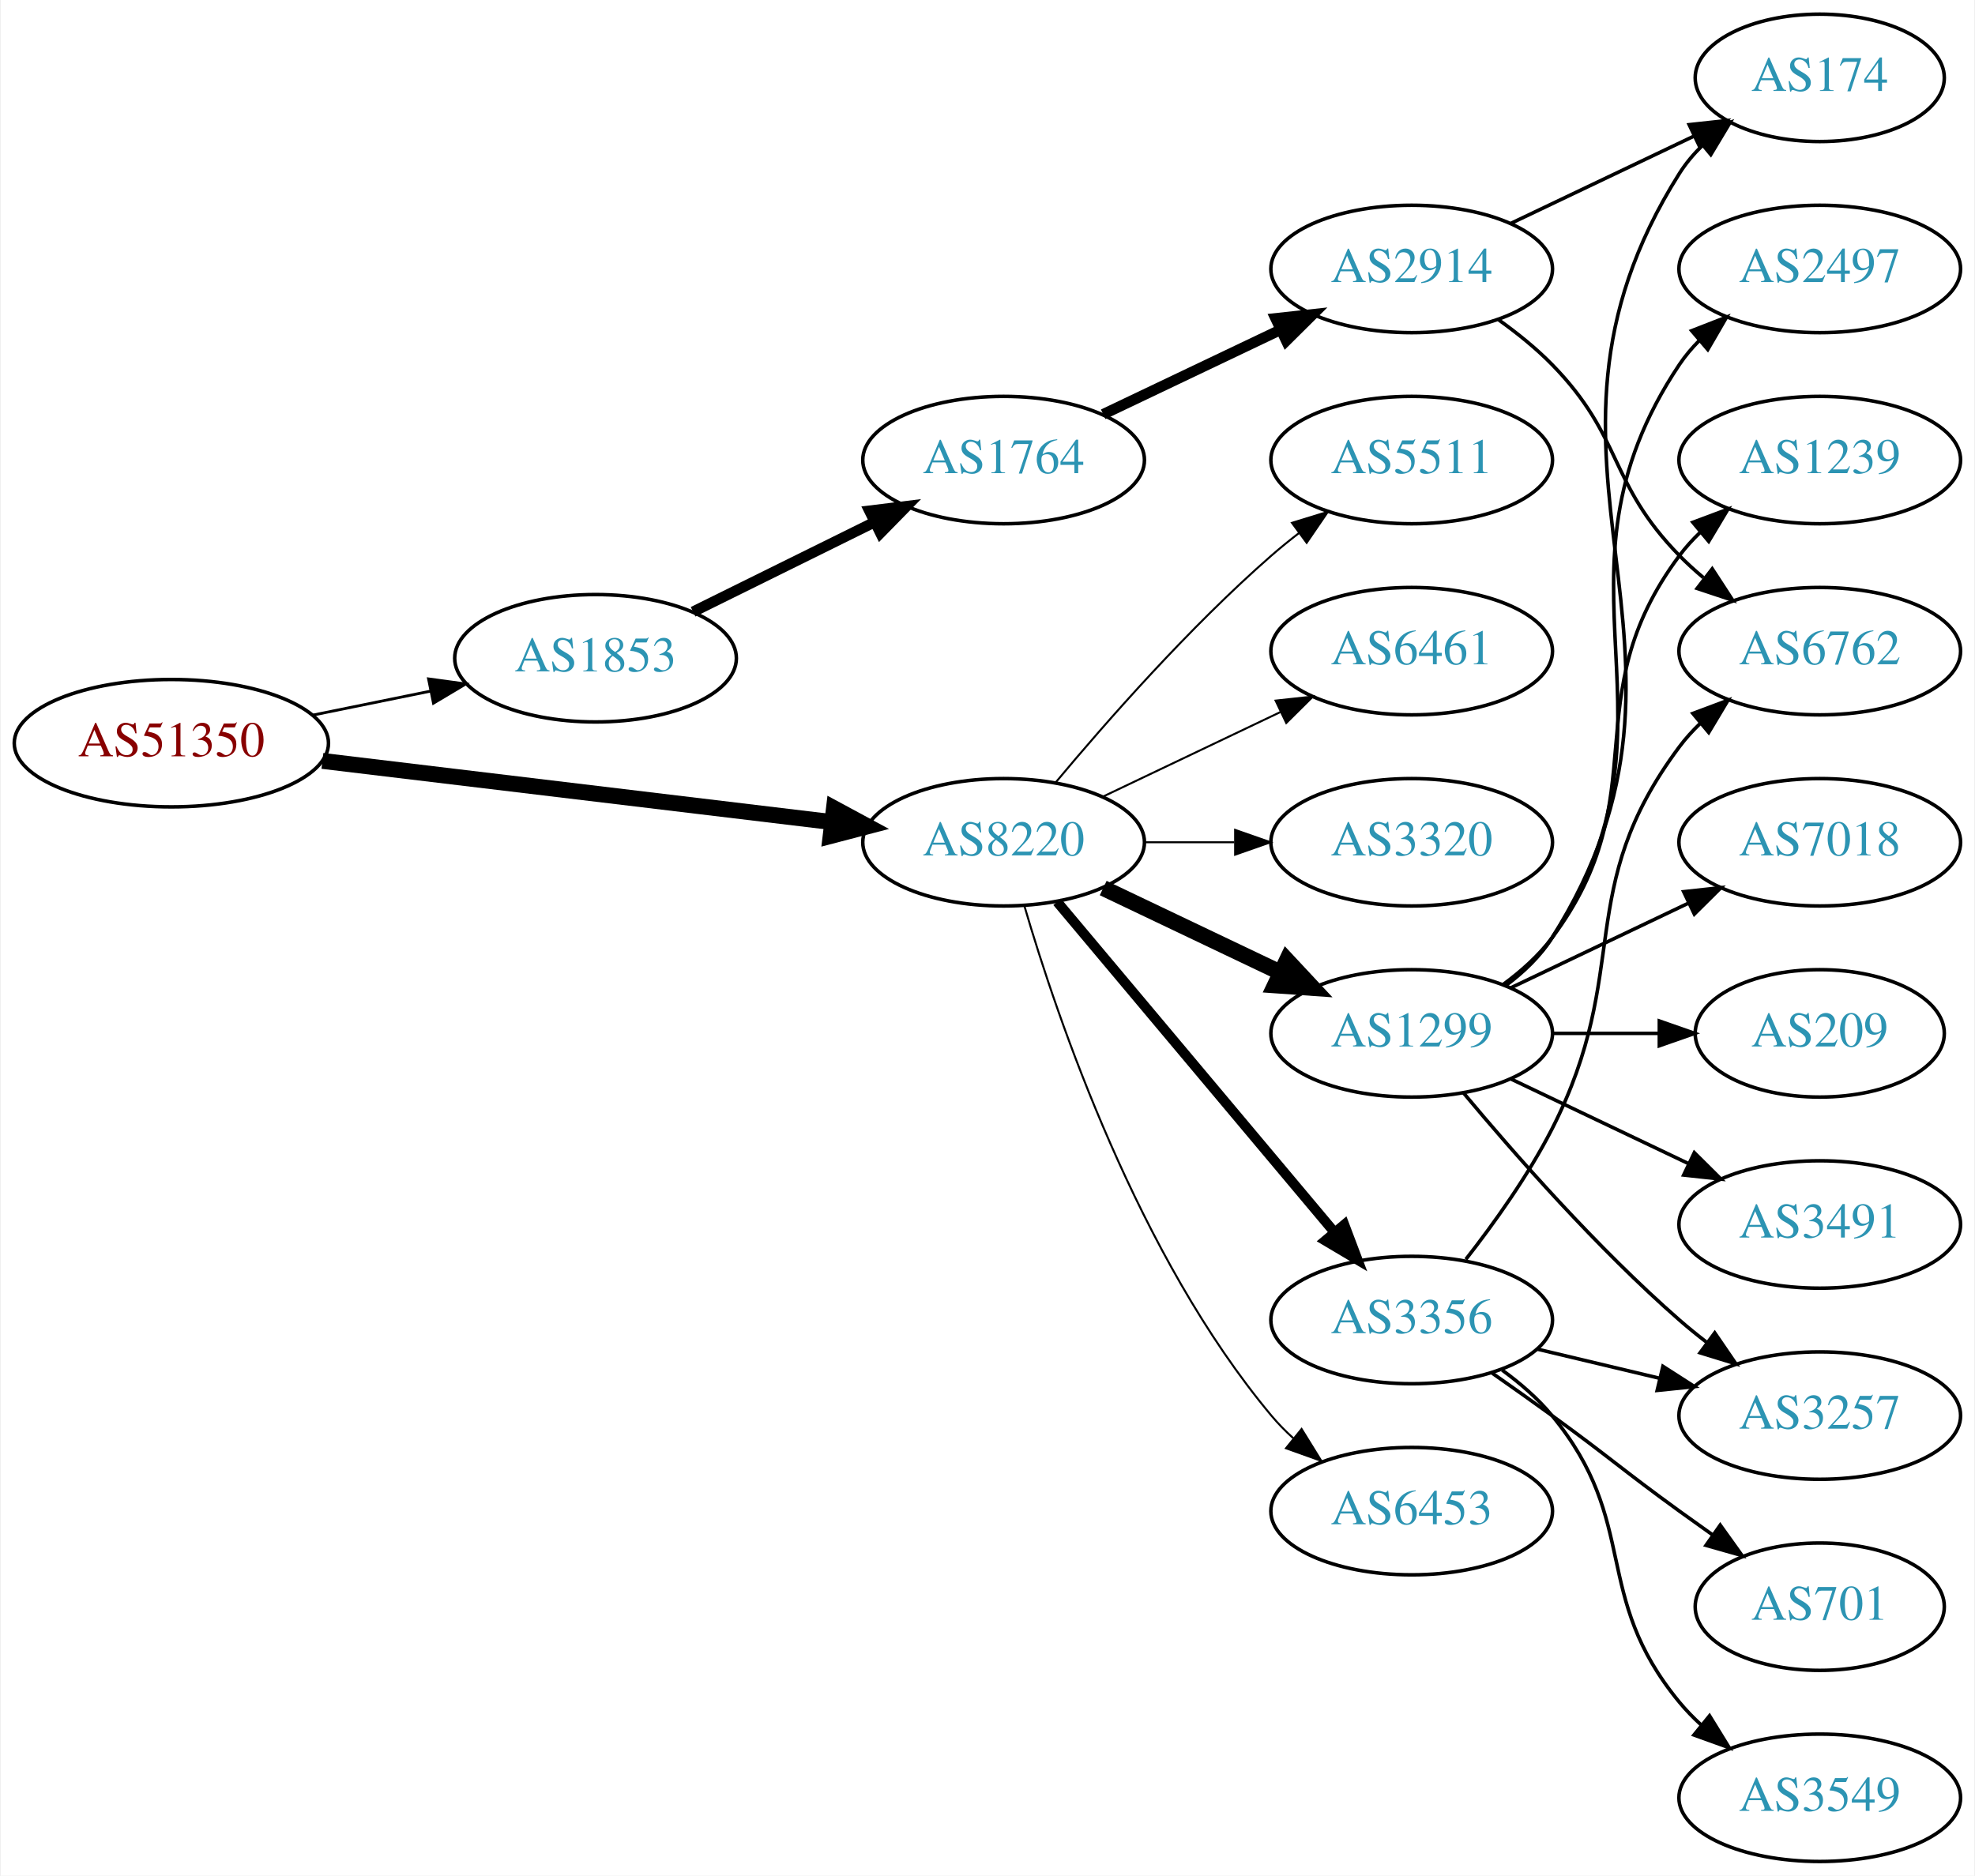
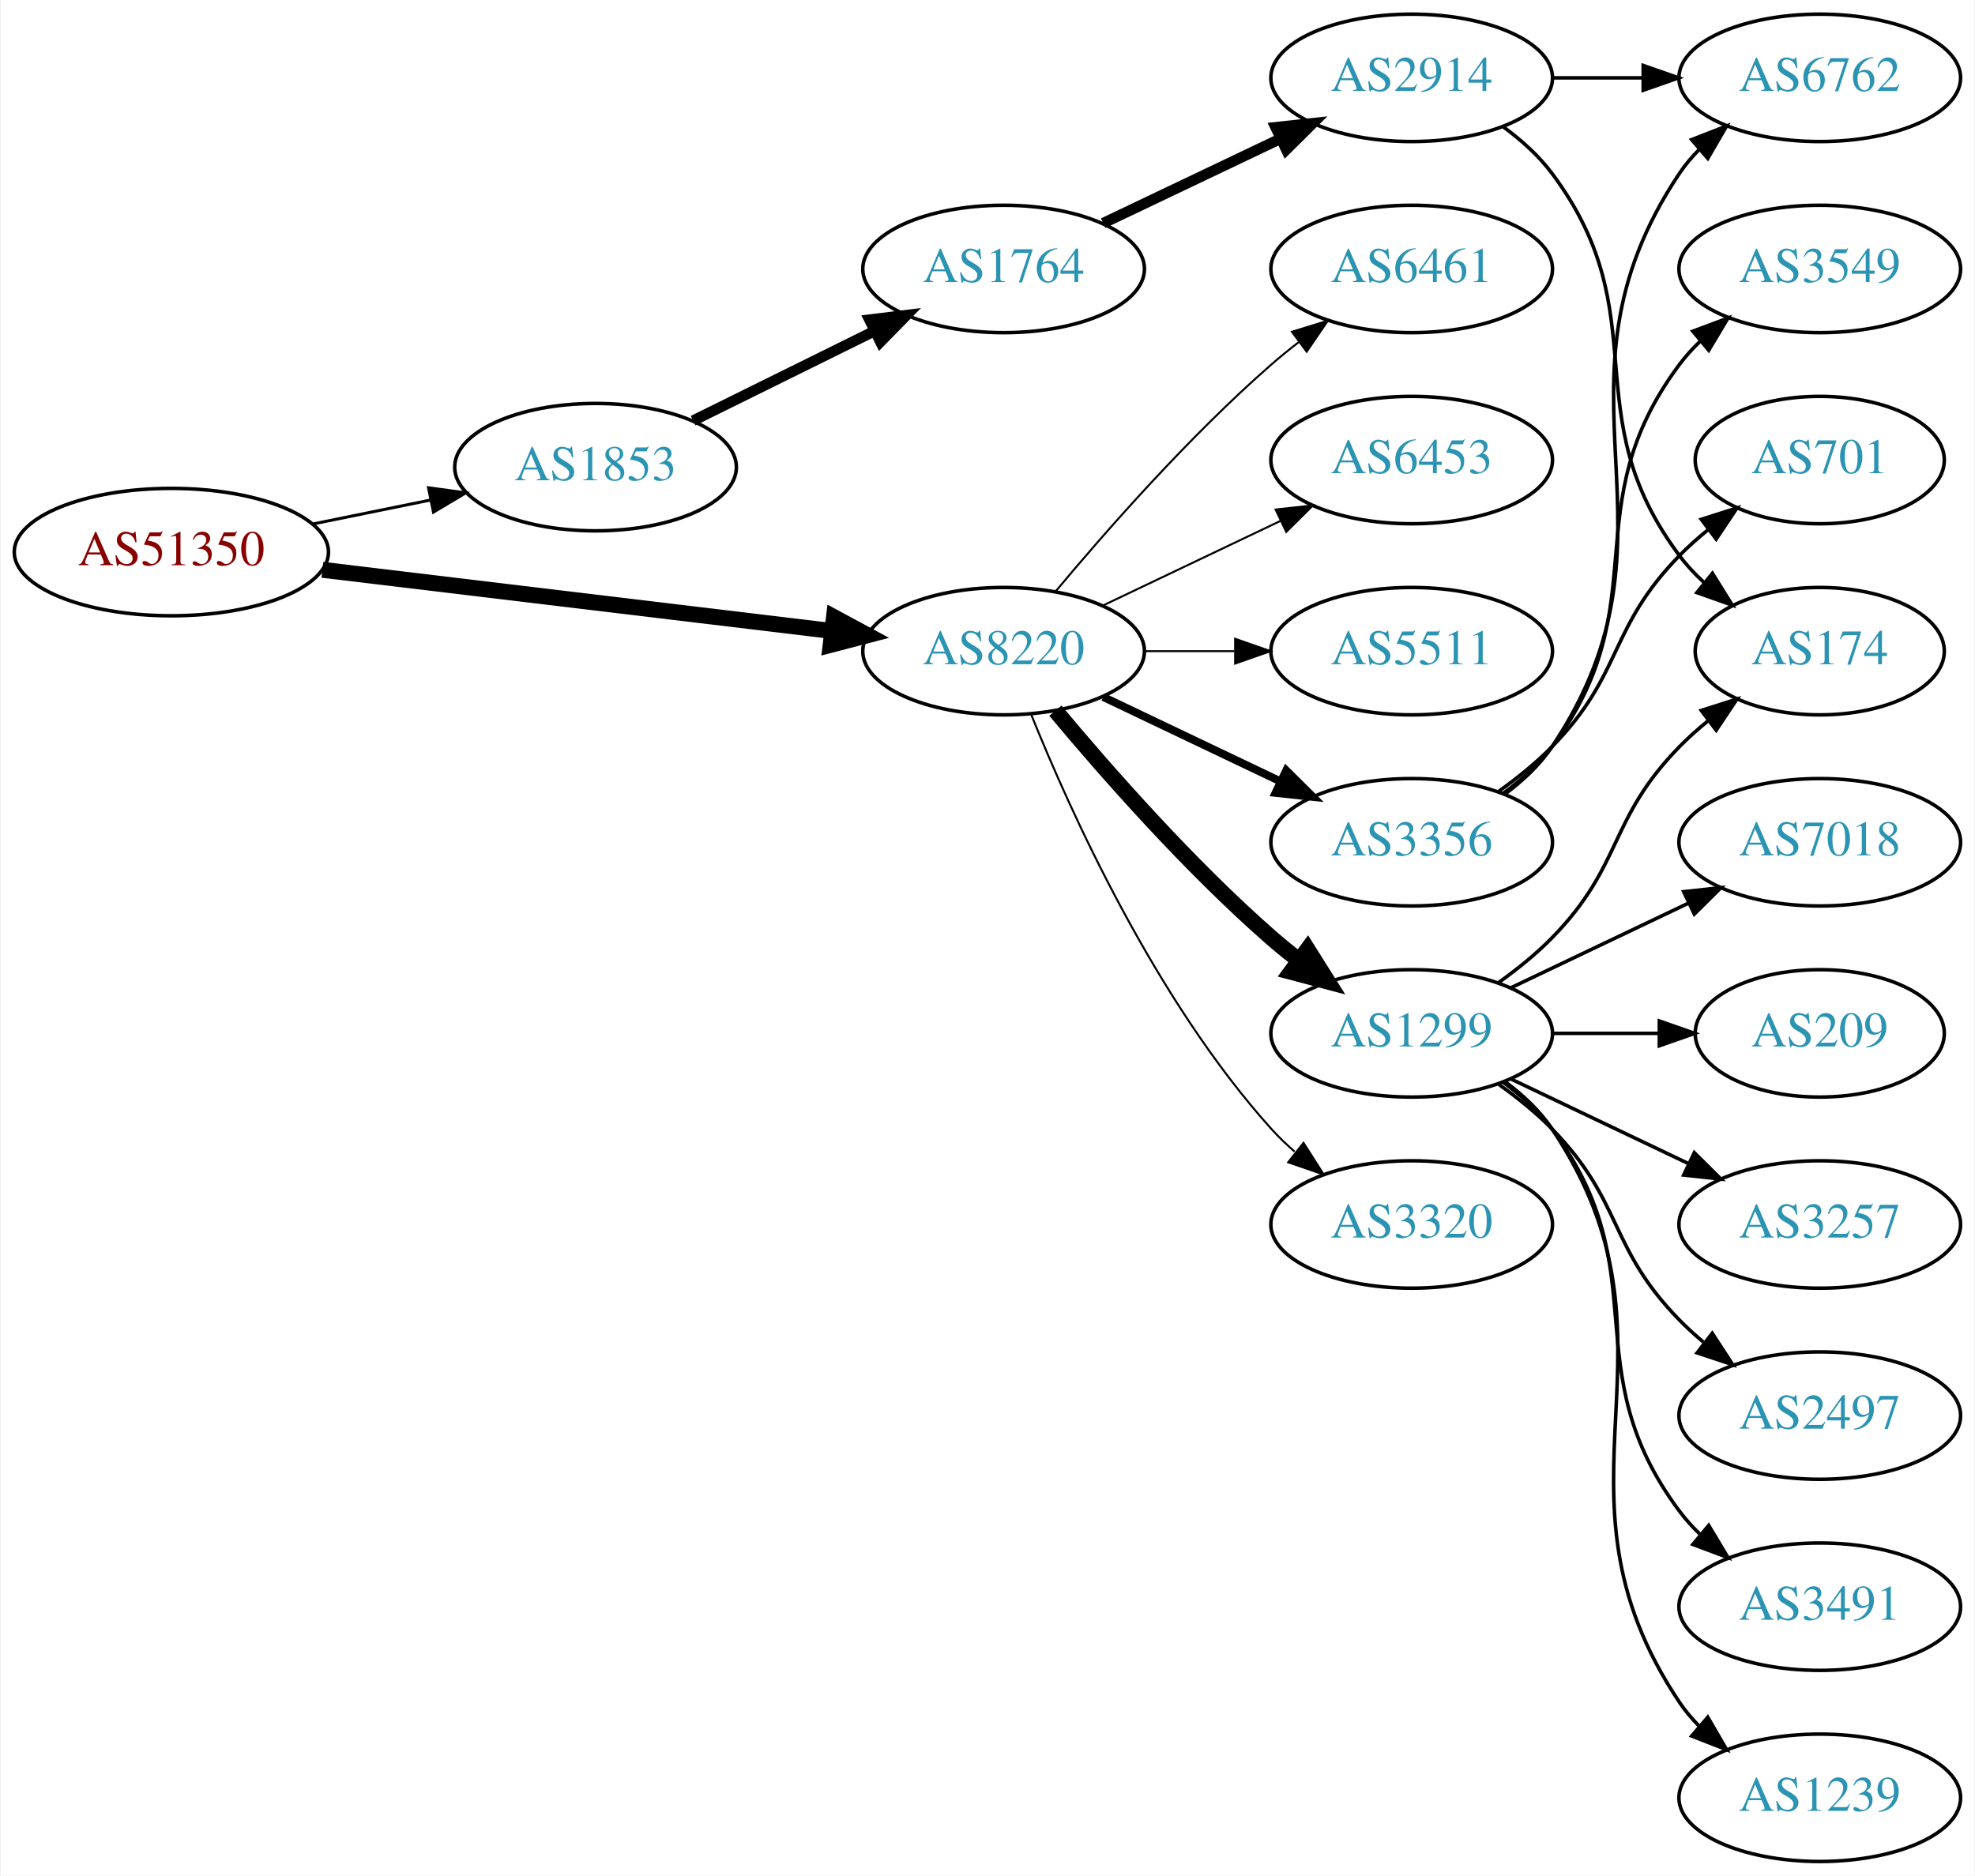
<svg xmlns="http://www.w3.org/2000/svg" xmlns:xlink="http://www.w3.org/1999/xlink" width="558pt" height="530pt" viewBox="0.00 0.00 557.56 530.00">
  <g id="graph0" class="graph" transform="scale(1 1) rotate(0) translate(4 526)">
    <polygon fill="white" stroke="none" points="-4,4 -4,-526 553.564,-526 553.564,4 -4,4" />
    <g id="node1" class="node">
      <g id="a_node1">
        <a xlink:href="/asn/51350" xlink:title="AS51350 ~ Fachhochschule Technikum Wien [AT]">
-           <ellipse fill="#ffffff" stroke="black" cx="44.196" cy="-316" rx="44.393" ry="18" />
-           <text text-anchor="middle" x="44.196" y="-312.3" font-family="Times,serif" font-size="14.00" fill="#880000">AS51350</text>
+           <ellipse fill="#ffffff" stroke="black" cx="44.196" cy="-370" rx="44.393" ry="18" />
+           <text text-anchor="middle" x="44.196" y="-366.3" font-family="Times,serif" font-size="14.00" fill="#880000">AS51350</text>
        </a>
      </g>
    </g>
    <g id="node2" class="node">
      <g id="a_node2">
        <a xlink:href="/asn/1853" xlink:title="AS1853 ~ ACOnet Backbone [AT]">
-           <ellipse fill="#ffffff" stroke="black" cx="164.039" cy="-340" rx="39.794" ry="18" />
-           <text text-anchor="middle" x="164.039" y="-336.3" font-family="Times,serif" font-size="14.00" fill="#2c94b3">AS1853</text>
+           <ellipse fill="#ffffff" stroke="black" cx="164.039" cy="-394" rx="39.794" ry="18" />
+           <text text-anchor="middle" x="164.039" y="-390.3" font-family="Times,serif" font-size="14.00" fill="#2c94b3">AS1853</text>
        </a>
      </g>
    </g>
    <g id="edge1" class="edge">
-       <path fill="none" stroke="black" stroke-width="0.794" d="M84.109,-323.925C94.785,-326.099 106.456,-328.476 117.47,-330.719" />
-       <polygon fill="black" stroke="black" stroke-width="0.794" points="116.855,-334.166 127.352,-332.732 118.252,-327.307 116.855,-334.166" />
+       <path fill="none" stroke="black" stroke-width="0.844" d="M84.109,-377.925C94.785,-380.099 106.456,-382.476 117.47,-384.719" />
+       <polygon fill="black" stroke="black" stroke-width="0.844" points="116.855,-388.166 127.352,-386.732 118.252,-381.307 116.855,-388.166" />
    </g>
    <g id="node3" class="node">
      <g id="a_node3">
        <a xlink:href="/asn/8220" xlink:title="AS8220 ~ COLT [GB]">
-           <ellipse fill="#ffffff" stroke="black" cx="279.332" cy="-288" rx="39.794" ry="18" />
-           <text text-anchor="middle" x="279.332" y="-284.3" font-family="Times,serif" font-size="14.00" fill="#2c94b3">AS8220</text>
+           <ellipse fill="#ffffff" stroke="black" cx="279.332" cy="-342" rx="39.794" ry="18" />
+           <text text-anchor="middle" x="279.332" y="-338.3" font-family="Times,serif" font-size="14.00" fill="#2c94b3">AS8220</text>
        </a>
      </g>
    </g>
    <g id="edge2" class="edge">
-       <path fill="none" stroke="black" stroke-width="4.5" d="M86.876,-310.994C127.289,-306.141 188.527,-298.786 230.812,-293.707" />
-       <polygon fill="black" stroke="black" stroke-width="4.5" points="231.403,-297.602 240.862,-292.5 230.464,-289.783 231.403,-297.602" />
+       <path fill="none" stroke="black" stroke-width="4.5" d="M86.876,-364.994C127.289,-360.141 188.527,-352.786 230.812,-347.707" />
+       <polygon fill="black" stroke="black" stroke-width="4.5" points="231.403,-351.602 240.862,-346.5 230.464,-343.783 231.403,-351.602" />
    </g>
    <g id="node4" class="node">
      <g id="a_node4">
        <a xlink:href="/asn/1764" xlink:title="AS1764 ~ NEXTLAYER-AS [AT]">
-           <ellipse fill="#ffffff" stroke="black" cx="279.332" cy="-396" rx="39.794" ry="18" />
-           <text text-anchor="middle" x="279.332" y="-392.3" font-family="Times,serif" font-size="14.00" fill="#2c94b3">AS1764</text>
+           <ellipse fill="#ffffff" stroke="black" cx="279.332" cy="-450" rx="39.794" ry="18" />
+           <text text-anchor="middle" x="279.332" y="-446.3" font-family="Times,serif" font-size="14.00" fill="#2c94b3">AS1764</text>
        </a>
      </g>
    </g>
    <g id="edge3" class="edge">
-       <path fill="none" stroke="black" stroke-width="3" d="M191.601,-353.13C206.8,-360.642 226.069,-370.167 242.583,-378.33" />
-       <polygon fill="black" stroke="black" stroke-width="3" points="241.42,-381.659 251.936,-382.953 244.522,-375.384 241.42,-381.659" />
+       <path fill="none" stroke="black" stroke-width="3" d="M191.601,-407.13C206.8,-414.642 226.069,-424.167 242.583,-432.33" />
+       <polygon fill="black" stroke="black" stroke-width="3" points="241.42,-435.659 251.936,-436.953 244.522,-429.384 241.42,-435.659" />
    </g>
    <g id="node8" class="node">
      <g id="a_node8">
+         <a xlink:href="/asn/3356" xlink:title="AS3356 ~ Level 3 Parent, LLC [US]">
+           <ellipse fill="#ffffff" stroke="black" cx="394.625" cy="-288" rx="39.794" ry="18" />
+           <text text-anchor="middle" x="394.625" y="-284.3" font-family="Times,serif" font-size="14.00" fill="#2c94b3">AS3356</text>
+         </a>
+       </g>
+     </g>
+     <g id="edge7" class="edge">
+       <path fill="none" stroke="black" stroke-width="2.25" d="M307.468,-329.066C322.462,-321.919 341.283,-312.948 357.506,-305.215" />
+       <polygon fill="black" stroke="black" stroke-width="2.25" points="359.188,-308.291 366.71,-300.829 356.177,-301.972 359.188,-308.291" />
+     </g>
+     <g id="node9" class="node">
+       <g id="a_node9">
        <a xlink:href="/asn/1299" xlink:title="AS1299 ~ Telia Carrier [EU]">
          <ellipse fill="#ffffff" stroke="black" cx="394.625" cy="-234" rx="39.794" ry="18" />
          <text text-anchor="middle" x="394.625" y="-230.3" font-family="Times,serif" font-size="14.00" fill="#2c94b3">AS1299</text>
        </a>
      </g>
    </g>
-     <g id="edge7" class="edge">
-       <path fill="none" stroke="black" stroke-width="4.5" d="M307.468,-275.066C322.462,-267.919 341.283,-258.948 357.506,-251.215" />
-       <polygon fill="black" stroke="black" stroke-width="4.5" points="359.377,-254.686 366.71,-246.829 355.988,-247.577 359.377,-254.686" />
-     </g>
-     <g id="node9" class="node">
-       <g id="a_node9">
-         <a xlink:href="/asn/6453" xlink:title="AS6453 ~ TATA COMMUNICATIONS (AMERICA) INC [US]">
-           <ellipse fill="#ffffff" stroke="black" cx="394.625" cy="-99" rx="39.794" ry="18" />
-           <text text-anchor="middle" x="394.625" y="-95.3" font-family="Times,serif" font-size="14.00" fill="#2c94b3">AS6453</text>
-         </a>
-       </g>
-     </g>
    <g id="edge8" class="edge">
-       <path fill="none" stroke="black" stroke-width="0.562" d="M285.206,-269.998C294.52,-238.156 317.336,-171.019 354.978,-126 356.848,-123.763 358.947,-121.626 361.173,-119.604" />
-       <polygon fill="black" stroke="black" stroke-width="0.562" points="363.52,-122.207 369.092,-113.196 359.116,-116.766 363.52,-122.207" />
+       <path fill="none" stroke="black" stroke-width="4.5" d="M293.962,-325.183C308.244,-308.071 331.791,-281.255 354.978,-261 357.444,-258.846 360.082,-256.706 362.78,-254.628" />
+       <polygon fill="black" stroke="black" stroke-width="4.5" points="365.212,-257.727 370.934,-248.63 360.545,-251.384 365.212,-257.727" />
    </g>
    <g id="node10" class="node">
      <g id="a_node10">
-         <a xlink:href="/asn/5511" xlink:title="AS5511 ~ Orange S.A. [FR]">
-           <ellipse fill="#ffffff" stroke="black" cx="394.625" cy="-396" rx="39.794" ry="18" />
-           <text text-anchor="middle" x="394.625" y="-392.3" font-family="Times,serif" font-size="14.00" fill="#2c94b3">AS5511</text>
+         <a xlink:href="/asn/3320" xlink:title="AS3320 ~ DTAG [DE]">
+           <ellipse fill="#ffffff" stroke="black" cx="394.625" cy="-180" rx="39.794" ry="18" />
+           <text text-anchor="middle" x="394.625" y="-176.3" font-family="Times,serif" font-size="14.00" fill="#2c94b3">AS3320</text>
        </a>
      </g>
    </g>
    <g id="edge9" class="edge">
-       <path fill="none" stroke="black" stroke-width="0.562" d="M293.962,-304.817C308.244,-321.929 331.791,-348.745 354.978,-369 357.444,-371.154 360.082,-373.294 362.78,-375.372" />
-       <polygon fill="black" stroke="black" stroke-width="0.562" points="360.805,-378.264 370.934,-381.37 364.953,-372.625 360.805,-378.264" />
+       <path fill="none" stroke="black" stroke-width="0.562" d="M287.079,-324.213C298.13,-296.757 322.184,-243.422 354.978,-207 356.98,-204.776 359.199,-202.637 361.532,-200.603" />
+       <polygon fill="black" stroke="black" stroke-width="0.562" points="364.062,-203.065 369.751,-194.127 359.73,-197.567 364.062,-203.065" />
    </g>
    <g id="node11" class="node">
      <g id="a_node11">
-         <a xlink:href="/asn/3356" xlink:title="AS3356 ~ Level 3 Parent, LLC [US]">
-           <ellipse fill="#ffffff" stroke="black" cx="394.625" cy="-153" rx="39.794" ry="18" />
-           <text text-anchor="middle" x="394.625" y="-149.3" font-family="Times,serif" font-size="14.00" fill="#2c94b3">AS3356</text>
+         <a xlink:href="/asn/6461" xlink:title="AS6461 ~ ZAYO-6461 [US]">
+           <ellipse fill="#ffffff" stroke="black" cx="394.625" cy="-450" rx="39.794" ry="18" />
+           <text text-anchor="middle" x="394.625" y="-446.3" font-family="Times,serif" font-size="14.00" fill="#2c94b3">AS6461</text>
        </a>
      </g>
    </g>
    <g id="edge10" class="edge">
-       <path fill="none" stroke="black" stroke-width="2.812" d="M294.451,-271.175C314.126,-247.731 349.93,-205.066 372.708,-177.924" />
-       <polygon fill="black" stroke="black" stroke-width="2.812" points="375.58,-179.947 379.327,-170.037 370.218,-175.447 375.58,-179.947" />
+       <path fill="none" stroke="black" stroke-width="0.562" d="M293.962,-358.817C308.244,-375.929 331.791,-402.745 354.978,-423 357.444,-425.154 360.082,-427.294 362.78,-429.372" />
+       <polygon fill="black" stroke="black" stroke-width="0.562" points="360.805,-432.264 370.934,-435.37 364.953,-426.625 360.805,-432.264" />
    </g>
    <g id="node12" class="node">
      <g id="a_node12">
-         <a xlink:href="/asn/6461" xlink:title="AS6461 ~ ZAYO-6461 [US]">
-           <ellipse fill="#ffffff" stroke="black" cx="394.625" cy="-342" rx="39.794" ry="18" />
-           <text text-anchor="middle" x="394.625" y="-338.3" font-family="Times,serif" font-size="14.00" fill="#2c94b3">AS6461</text>
+         <a xlink:href="/asn/6453" xlink:title="AS6453 ~ TATA COMMUNICATIONS (AMERICA) INC [US]">
+           <ellipse fill="#ffffff" stroke="black" cx="394.625" cy="-396" rx="39.794" ry="18" />
+           <text text-anchor="middle" x="394.625" y="-392.3" font-family="Times,serif" font-size="14.00" fill="#2c94b3">AS6453</text>
        </a>
      </g>
    </g>
    <g id="edge11" class="edge">
-       <path fill="none" stroke="black" stroke-width="0.562" d="M307.468,-300.934C322.462,-308.081 341.283,-317.052 357.506,-324.785" />
-       <polygon fill="black" stroke="black" stroke-width="0.562" points="356.177,-328.028 366.71,-329.171 359.188,-321.709 356.177,-328.028" />
+       <path fill="none" stroke="black" stroke-width="0.562" d="M307.468,-354.934C322.462,-362.081 341.283,-371.052 357.506,-378.785" />
+       <polygon fill="black" stroke="black" stroke-width="0.562" points="356.177,-382.028 366.71,-383.171 359.188,-375.709 356.177,-382.028" />
    </g>
    <g id="node13" class="node">
      <g id="a_node13">
-         <a xlink:href="/asn/3320" xlink:title="AS3320 ~ DTAG [DE]">
-           <ellipse fill="#ffffff" stroke="black" cx="394.625" cy="-288" rx="39.794" ry="18" />
-           <text text-anchor="middle" x="394.625" y="-284.3" font-family="Times,serif" font-size="14.00" fill="#2c94b3">AS3320</text>
+         <a xlink:href="/asn/5511" xlink:title="AS5511 ~ Orange S.A. [FR]">
+           <ellipse fill="#ffffff" stroke="black" cx="394.625" cy="-342" rx="39.794" ry="18" />
+           <text text-anchor="middle" x="394.625" y="-338.3" font-family="Times,serif" font-size="14.00" fill="#2c94b3">AS5511</text>
        </a>
      </g>
    </g>
    <g id="edge12" class="edge">
-       <path fill="none" stroke="black" stroke-width="0.562" d="M319.004,-288C327.207,-288 335.971,-288 344.503,-288" />
-       <polygon fill="black" stroke="black" stroke-width="0.562" points="344.742,-291.5 354.742,-288 344.742,-284.5 344.742,-291.5" />
+       <path fill="none" stroke="black" stroke-width="0.562" d="M319.004,-342C327.207,-342 335.971,-342 344.503,-342" />
+       <polygon fill="black" stroke="black" stroke-width="0.562" points="344.742,-345.5 354.742,-342 344.742,-338.5 344.742,-345.5" />
    </g>
    <g id="node5" class="node">
      <g id="a_node5">
        <a xlink:href="/asn/2914" xlink:title="AS2914 ~ NTT America, Inc. [US]">
-           <ellipse fill="#ffffff" stroke="black" cx="394.625" cy="-450" rx="39.794" ry="18" />
-           <text text-anchor="middle" x="394.625" y="-446.3" font-family="Times,serif" font-size="14.00" fill="#2c94b3">AS2914</text>
+           <ellipse fill="#ffffff" stroke="black" cx="394.625" cy="-504" rx="39.794" ry="18" />
+           <text text-anchor="middle" x="394.625" y="-500.3" font-family="Times,serif" font-size="14.00" fill="#2c94b3">AS2914</text>
        </a>
      </g>
    </g>
    <g id="edge4" class="edge">
-       <path fill="none" stroke="black" stroke-width="3" d="M307.468,-408.934C322.462,-416.081 341.283,-425.052 357.506,-432.785" />
-       <polygon fill="black" stroke="black" stroke-width="3" points="356.177,-436.028 366.71,-437.171 359.188,-429.709 356.177,-436.028" />
+       <path fill="none" stroke="black" stroke-width="3" d="M307.468,-462.934C322.462,-470.081 341.283,-479.052 357.506,-486.785" />
+       <polygon fill="black" stroke="black" stroke-width="3" points="356.177,-490.028 366.71,-491.171 359.188,-483.709 356.177,-490.028" />
    </g>
    <g id="node6" class="node">
      <g id="a_node6">
        <a xlink:href="/asn/174" xlink:title="AS174 ~ Cogent Communications [US]">
-           <ellipse fill="#ffffff" stroke="black" cx="509.918" cy="-504" rx="35.194" ry="18" />
-           <text text-anchor="middle" x="509.918" y="-500.3" font-family="Times,serif" font-size="14.00" fill="#2c94b3">AS174</text>
+           <ellipse fill="#ffffff" stroke="black" cx="509.918" cy="-342" rx="35.194" ry="18" />
+           <text text-anchor="middle" x="509.918" y="-338.3" font-family="Times,serif" font-size="14.00" fill="#2c94b3">AS174</text>
        </a>
      </g>
    </g>
    <g id="edge5" class="edge">
-       <path fill="none" stroke="black" d="M422.761,-462.934C438.193,-470.29 457.678,-479.577 474.213,-487.459" />
-       <polygon fill="black" stroke="black" points="473.022,-490.768 483.555,-491.911 476.034,-484.449 473.022,-490.768" />
+       <path fill="none" stroke="black" d="M420.555,-490.118C425.631,-486.389 430.549,-481.984 434.271,-477 464.542,-436.458 440,-409.542 470.271,-369 472.279,-366.311 474.635,-363.791 477.176,-361.454" />
+       <polygon fill="black" stroke="black" points="479.59,-364.004 485.191,-355.011 475.205,-358.548 479.59,-364.004" />
    </g>
    <g id="node7" class="node">
      <g id="a_node7">
        <a xlink:href="/asn/6762" xlink:title="AS6762 ~ TELECOM ITALIA SPARKLE S.p.A. [IT]">
-           <ellipse fill="#ffffff" stroke="black" cx="509.918" cy="-342" rx="39.794" ry="18" />
-           <text text-anchor="middle" x="509.918" y="-338.3" font-family="Times,serif" font-size="14.00" fill="#2c94b3">AS6762</text>
+           <ellipse fill="#ffffff" stroke="black" cx="509.918" cy="-504" rx="39.794" ry="18" />
+           <text text-anchor="middle" x="509.918" y="-500.3" font-family="Times,serif" font-size="14.00" fill="#2c94b3">AS6762</text>
        </a>
      </g>
    </g>
    <g id="edge6" class="edge">
-       <path fill="none" stroke="black" d="M419.219,-435.611C424.475,-431.852 429.806,-427.563 434.271,-423 454.443,-402.383 450.099,-389.617 470.271,-369 472.364,-366.861 474.647,-364.782 477.024,-362.79" />
-       <polygon fill="black" stroke="black" points="479.542,-365.268 485.323,-356.389 475.267,-359.725 479.542,-365.268" />
+       <path fill="none" stroke="black" d="M434.297,-504C442.5,-504 451.264,-504 459.796,-504" />
+       <polygon fill="black" stroke="black" points="460.035,-507.5 470.035,-504 460.035,-500.5 460.035,-507.5" />
+     </g>
+     <g id="edge21" class="edge">
+       <path fill="none" stroke="black" d="M420.944,-301.607C425.999,-305.351 430.811,-309.831 434.271,-315 475.296,-376.294 429.247,-415.706 470.271,-477 471.893,-479.423 473.812,-481.695 475.914,-483.81" />
+       <polygon fill="black" stroke="black" points="473.727,-486.546 483.599,-490.393 478.281,-481.229 473.727,-486.546" />
+     </g>
+     <g id="node20" class="node">
+       <g id="a_node20">
+         <a xlink:href="/asn/3549" xlink:title="AS3549 ~ Level 3 Parent, LLC [US]">
+           <ellipse fill="#ffffff" stroke="black" cx="509.918" cy="-450" rx="39.794" ry="18" />
+           <text text-anchor="middle" x="509.918" y="-446.3" font-family="Times,serif" font-size="14.00" fill="#2c94b3">AS3549</text>
+         </a>
+       </g>
+     </g>
+     <g id="edge20" class="edge">
+       <path fill="none" stroke="black" d="M420.555,-301.882C425.631,-305.611 430.549,-310.016 434.271,-315 464.542,-355.542 440,-382.458 470.271,-423 472.016,-425.336 474.023,-427.545 476.186,-429.617" />
+       <polygon fill="black" stroke="black" points="474.064,-432.405 483.987,-436.118 478.546,-427.027 474.064,-432.405" />
+     </g>
+     <g id="node21" class="node">
+       <g id="a_node21">
+         <a xlink:href="/asn/701" xlink:title="AS701 ~ UUNET [US]">
+           <ellipse fill="#ffffff" stroke="black" cx="509.918" cy="-396" rx="35.194" ry="18" />
+           <text text-anchor="middle" x="509.918" y="-392.3" font-family="Times,serif" font-size="14.00" fill="#2c94b3">AS701</text>
+         </a>
+       </g>
+     </g>
+     <g id="edge22" class="edge">
+       <path fill="none" stroke="black" d="M419.219,-302.389C424.475,-306.148 429.806,-310.437 434.271,-315 454.443,-335.617 450.099,-348.383 470.271,-369 472.75,-371.534 475.497,-373.983 478.349,-376.304" />
+       <polygon fill="black" stroke="black" points="476.441,-379.248 486.535,-382.468 480.652,-373.657 476.441,-379.248" />
    </g>
    <g id="edge19" class="edge">
-       <path fill="none" stroke="black" d="M421.151,-247.472C426.196,-251.223 430.951,-255.74 434.271,-261 486.221,-343.3 418.321,-394.7 470.271,-477 472.062,-479.838 474.271,-482.459 476.718,-484.86" />
-       <polygon fill="black" stroke="black" points="474.663,-487.704 484.591,-491.402 479.136,-482.319 474.663,-487.704" />
+       <path fill="none" stroke="black" d="M419.219,-248.389C424.475,-252.148 429.806,-256.437 434.271,-261 454.443,-281.617 450.099,-294.383 470.271,-315 472.75,-317.534 475.497,-319.983 478.349,-322.304" />
+       <polygon fill="black" stroke="black" points="476.441,-325.248 486.535,-328.468 480.652,-319.657 476.441,-325.248" />
    </g>
    <g id="node14" class="node">
      <g id="a_node14">
-         <a xlink:href="/asn/2497" xlink:title="AS2497 ~ Internet Initiative Japan Inc. [JP]">
-           <ellipse fill="#ffffff" stroke="black" cx="509.918" cy="-450" rx="39.794" ry="18" />
-           <text text-anchor="middle" x="509.918" y="-446.3" font-family="Times,serif" font-size="14.00" fill="#2c94b3">AS2497</text>
+         <a xlink:href="/asn/7018" xlink:title="AS7018 ~ AT&amp;T Services, Inc. [US]">
+           <ellipse fill="#ffffff" stroke="black" cx="509.918" cy="-288" rx="39.794" ry="18" />
+           <text text-anchor="middle" x="509.918" y="-284.3" font-family="Times,serif" font-size="14.00" fill="#2c94b3">AS7018</text>
        </a>
      </g>
    </g>
    <g id="edge13" class="edge">
-       <path fill="none" stroke="black" d="M420.944,-247.607C425.999,-251.351 430.811,-255.831 434.271,-261 475.296,-322.294 429.247,-361.706 470.271,-423 471.893,-425.423 473.812,-427.695 475.914,-429.81" />
-       <polygon fill="black" stroke="black" points="473.727,-432.546 483.599,-436.393 478.281,-427.229 473.727,-432.546" />
+       <path fill="none" stroke="black" d="M422.761,-246.934C437.755,-254.081 456.576,-263.052 472.799,-270.785" />
+       <polygon fill="black" stroke="black" points="471.469,-274.028 482.002,-275.171 474.481,-267.709 471.469,-274.028" />
    </g>
    <g id="node15" class="node">
      <g id="a_node15">
-         <a xlink:href="/asn/1239" xlink:title="AS1239 ~ Sprint [US]">
-           <ellipse fill="#ffffff" stroke="black" cx="509.918" cy="-396" rx="39.794" ry="18" />
-           <text text-anchor="middle" x="509.918" y="-392.3" font-family="Times,serif" font-size="14.00" fill="#2c94b3">AS1239</text>
+         <a xlink:href="/asn/209" xlink:title="AS209 ~ CenturyLink Communications, LLC [US]">
+           <ellipse fill="#ffffff" stroke="black" cx="509.918" cy="-234" rx="35.194" ry="18" />
+           <text text-anchor="middle" x="509.918" y="-230.3" font-family="Times,serif" font-size="14.00" fill="#2c94b3">AS209</text>
        </a>
      </g>
    </g>
    <g id="edge14" class="edge">
-       <path fill="none" stroke="black" d="M420.555,-247.882C425.631,-251.611 430.549,-256.016 434.271,-261 464.542,-301.542 440,-328.458 470.271,-369 472.016,-371.336 474.023,-373.545 476.186,-375.617" />
-       <polygon fill="black" stroke="black" points="474.064,-378.405 483.987,-382.118 478.546,-373.027 474.064,-378.405" />
+       <path fill="none" stroke="black" d="M434.297,-234C444.002,-234 454.493,-234 464.456,-234" />
+       <polygon fill="black" stroke="black" points="464.592,-237.5 474.592,-234 464.592,-230.5 464.592,-237.5" />
    </g>
    <g id="node16" class="node">
      <g id="a_node16">
-         <a xlink:href="/asn/3491" xlink:title="AS3491 ~ PCCW Global, Inc. [US]">
+         <a xlink:href="/asn/3257" xlink:title="AS3257 ~ GTT [DE]">
          <ellipse fill="#ffffff" stroke="black" cx="509.918" cy="-180" rx="39.794" ry="18" />
-           <text text-anchor="middle" x="509.918" y="-176.3" font-family="Times,serif" font-size="14.00" fill="#2c94b3">AS3491</text>
+           <text text-anchor="middle" x="509.918" y="-176.3" font-family="Times,serif" font-size="14.00" fill="#2c94b3">AS3257</text>
        </a>
      </g>
    </g>
    <g id="edge15" class="edge">
      <path fill="none" stroke="black" d="M422.761,-221.066C437.755,-213.919 456.576,-204.948 472.799,-197.215" />
      <polygon fill="black" stroke="black" points="474.481,-200.291 482.002,-192.829 471.469,-193.972 474.481,-200.291" />
    </g>
    <g id="node17" class="node">
      <g id="a_node17">
-         <a xlink:href="/asn/7018" xlink:title="AS7018 ~ AT&amp;T Services, Inc. [US]">
-           <ellipse fill="#ffffff" stroke="black" cx="509.918" cy="-288" rx="39.794" ry="18" />
-           <text text-anchor="middle" x="509.918" y="-284.3" font-family="Times,serif" font-size="14.00" fill="#2c94b3">AS7018</text>
+         <a xlink:href="/asn/2497" xlink:title="AS2497 ~ Internet Initiative Japan Inc. [JP]">
+           <ellipse fill="#ffffff" stroke="black" cx="509.918" cy="-126" rx="39.794" ry="18" />
+           <text text-anchor="middle" x="509.918" y="-122.3" font-family="Times,serif" font-size="14.00" fill="#2c94b3">AS2497</text>
        </a>
      </g>
    </g>
    <g id="edge16" class="edge">
-       <path fill="none" stroke="black" d="M422.761,-246.934C437.755,-254.081 456.576,-263.052 472.799,-270.785" />
-       <polygon fill="black" stroke="black" points="471.469,-274.028 482.002,-275.171 474.481,-267.709 471.469,-274.028" />
+       <path fill="none" stroke="black" d="M419.219,-219.611C424.475,-215.852 429.806,-211.563 434.271,-207 454.443,-186.383 450.099,-173.617 470.271,-153 472.364,-150.861 474.647,-148.782 477.024,-146.79" />
+       <polygon fill="black" stroke="black" points="479.542,-149.268 485.323,-140.389 475.267,-143.725 479.542,-149.268" />
    </g>
    <g id="node18" class="node">
      <g id="a_node18">
-         <a xlink:href="/asn/209" xlink:title="AS209 ~ CenturyLink Communications, LLC [US]">
-           <ellipse fill="#ffffff" stroke="black" cx="509.918" cy="-234" rx="35.194" ry="18" />
-           <text text-anchor="middle" x="509.918" y="-230.3" font-family="Times,serif" font-size="14.00" fill="#2c94b3">AS209</text>
+         <a xlink:href="/asn/3491" xlink:title="AS3491 ~ PCCW Global, Inc. [US]">
+           <ellipse fill="#ffffff" stroke="black" cx="509.918" cy="-72" rx="39.794" ry="18" />
+           <text text-anchor="middle" x="509.918" y="-68.3" font-family="Times,serif" font-size="14.00" fill="#2c94b3">AS3491</text>
        </a>
      </g>
    </g>
    <g id="edge17" class="edge">
-       <path fill="none" stroke="black" d="M434.297,-234C444.002,-234 454.493,-234 464.456,-234" />
-       <polygon fill="black" stroke="black" points="464.592,-237.5 474.592,-234 464.592,-230.5 464.592,-237.5" />
+       <path fill="none" stroke="black" d="M420.555,-220.118C425.631,-216.389 430.549,-211.984 434.271,-207 464.542,-166.458 440,-139.542 470.271,-99 472.016,-96.664 474.023,-94.455 476.186,-92.383" />
+       <polygon fill="black" stroke="black" points="478.546,-94.973 483.987,-85.882 474.064,-89.595 478.546,-94.973" />
    </g>
    <g id="node19" class="node">
      <g id="a_node19">
-         <a xlink:href="/asn/3257" xlink:title="AS3257 ~ GTT [DE]">
-           <ellipse fill="#ffffff" stroke="black" cx="509.918" cy="-126" rx="39.794" ry="18" />
-           <text text-anchor="middle" x="509.918" y="-122.3" font-family="Times,serif" font-size="14.00" fill="#2c94b3">AS3257</text>
+         <a xlink:href="/asn/1239" xlink:title="AS1239 ~ Sprint [US]">
+           <ellipse fill="#ffffff" stroke="black" cx="509.918" cy="-18" rx="39.794" ry="18" />
+           <text text-anchor="middle" x="509.918" y="-14.3" font-family="Times,serif" font-size="14.00" fill="#2c94b3">AS1239</text>
        </a>
      </g>
    </g>
    <g id="edge18" class="edge">
-       <path fill="none" stroke="black" d="M409.255,-217.183C423.537,-200.071 447.084,-173.255 470.271,-153 472.737,-150.846 475.375,-148.706 478.073,-146.628" />
-       <polygon fill="black" stroke="black" points="480.246,-149.375 486.227,-140.63 476.098,-143.736 480.246,-149.375" />
-     </g>
-     <g id="edge23" class="edge">
-       <path fill="none" stroke="black" d="M409.921,-170.14C417.907,-180.353 427.569,-193.853 434.271,-207 457.251,-252.077 440,-274.458 470.271,-315 472.016,-317.336 474.023,-319.545 476.186,-321.617" />
-       <polygon fill="black" stroke="black" points="474.064,-324.405 483.987,-328.118 478.546,-319.027 474.064,-324.405" />
-     </g>
-     <g id="edge21" class="edge">
-       <path fill="none" stroke="black" d="M430.232,-144.752C441.103,-142.162 453.257,-139.265 464.7,-136.538" />
-       <polygon fill="black" stroke="black" points="465.606,-139.92 474.522,-134.197 463.983,-133.111 465.606,-139.92" />
-     </g>
-     <g id="node20" class="node">
-       <g id="a_node20">
-         <a xlink:href="/asn/701" xlink:title="AS701 ~ UUNET [US]">
-           <ellipse fill="#ffffff" stroke="black" cx="509.918" cy="-72" rx="35.194" ry="18" />
-           <text text-anchor="middle" x="509.918" y="-68.3" font-family="Times,serif" font-size="14.00" fill="#2c94b3">AS701</text>
-         </a>
-       </g>
-     </g>
-     <g id="edge20" class="edge">
-       <path fill="none" stroke="black" d="M417.382,-137.991C422.916,-134.121 428.835,-129.936 434.271,-126 450.471,-114.271 454.071,-110.729 470.271,-99 473.3,-96.807 476.479,-94.537 479.657,-92.287" />
-       <polygon fill="black" stroke="black" points="481.799,-95.059 487.968,-86.445 477.774,-89.333 481.799,-95.059" />
-     </g>
-     <g id="node21" class="node">
-       <g id="a_node21">
-         <a xlink:href="/asn/3549" xlink:title="AS3549 ~ Level 3 Parent, LLC [US]">
-           <ellipse fill="#ffffff" stroke="black" cx="509.918" cy="-18" rx="39.794" ry="18" />
-           <text text-anchor="middle" x="509.918" y="-14.3" font-family="Times,serif" font-size="14.00" fill="#2c94b3">AS3549</text>
-         </a>
-       </g>
-     </g>
-     <g id="edge22" class="edge">
-       <path fill="none" stroke="black" d="M420.205,-138.844C425.3,-135.128 430.313,-130.799 434.271,-126 459.336,-95.606 445.206,-75.394 470.271,-45 472.126,-42.751 474.213,-40.604 476.432,-38.576" />
-       <polygon fill="black" stroke="black" points="478.781,-41.178 484.337,-32.156 474.368,-35.744 478.781,-41.178" />
+       <path fill="none" stroke="black" d="M420.944,-220.393C425.999,-216.649 430.811,-212.169 434.271,-207 475.296,-145.706 429.247,-106.294 470.271,-45 471.893,-42.577 473.812,-40.305 475.914,-38.19" />
+       <polygon fill="black" stroke="black" points="478.281,-40.771 483.599,-31.607 473.727,-35.454 478.281,-40.771" />
    </g>
  </g>
</svg>
